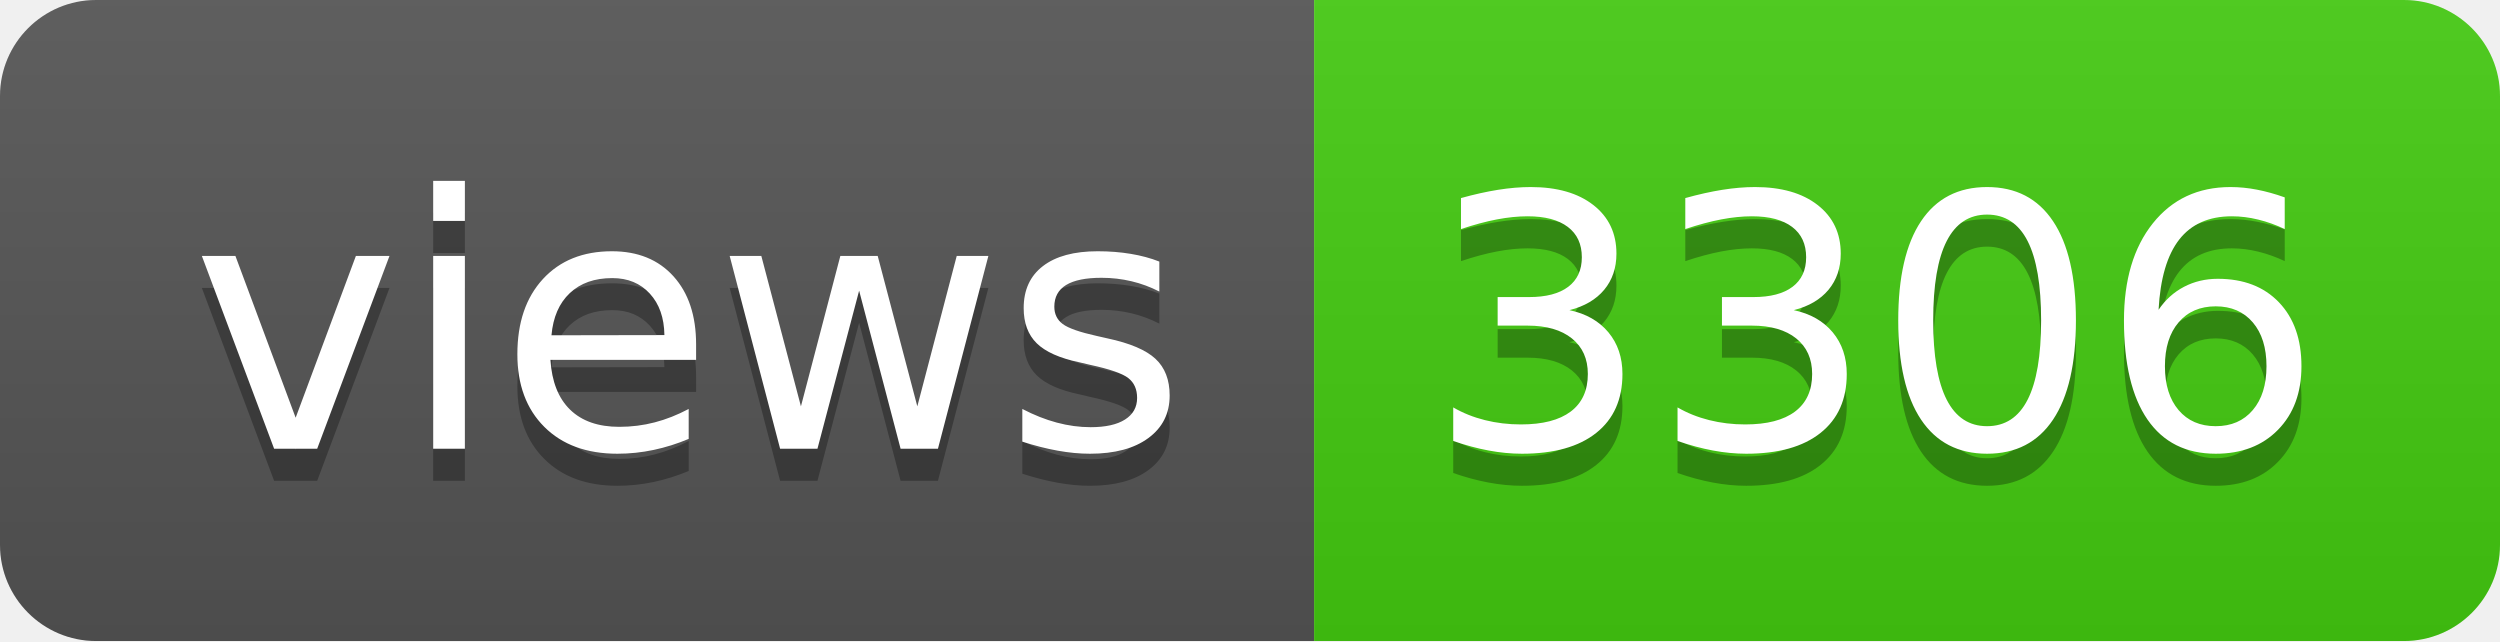
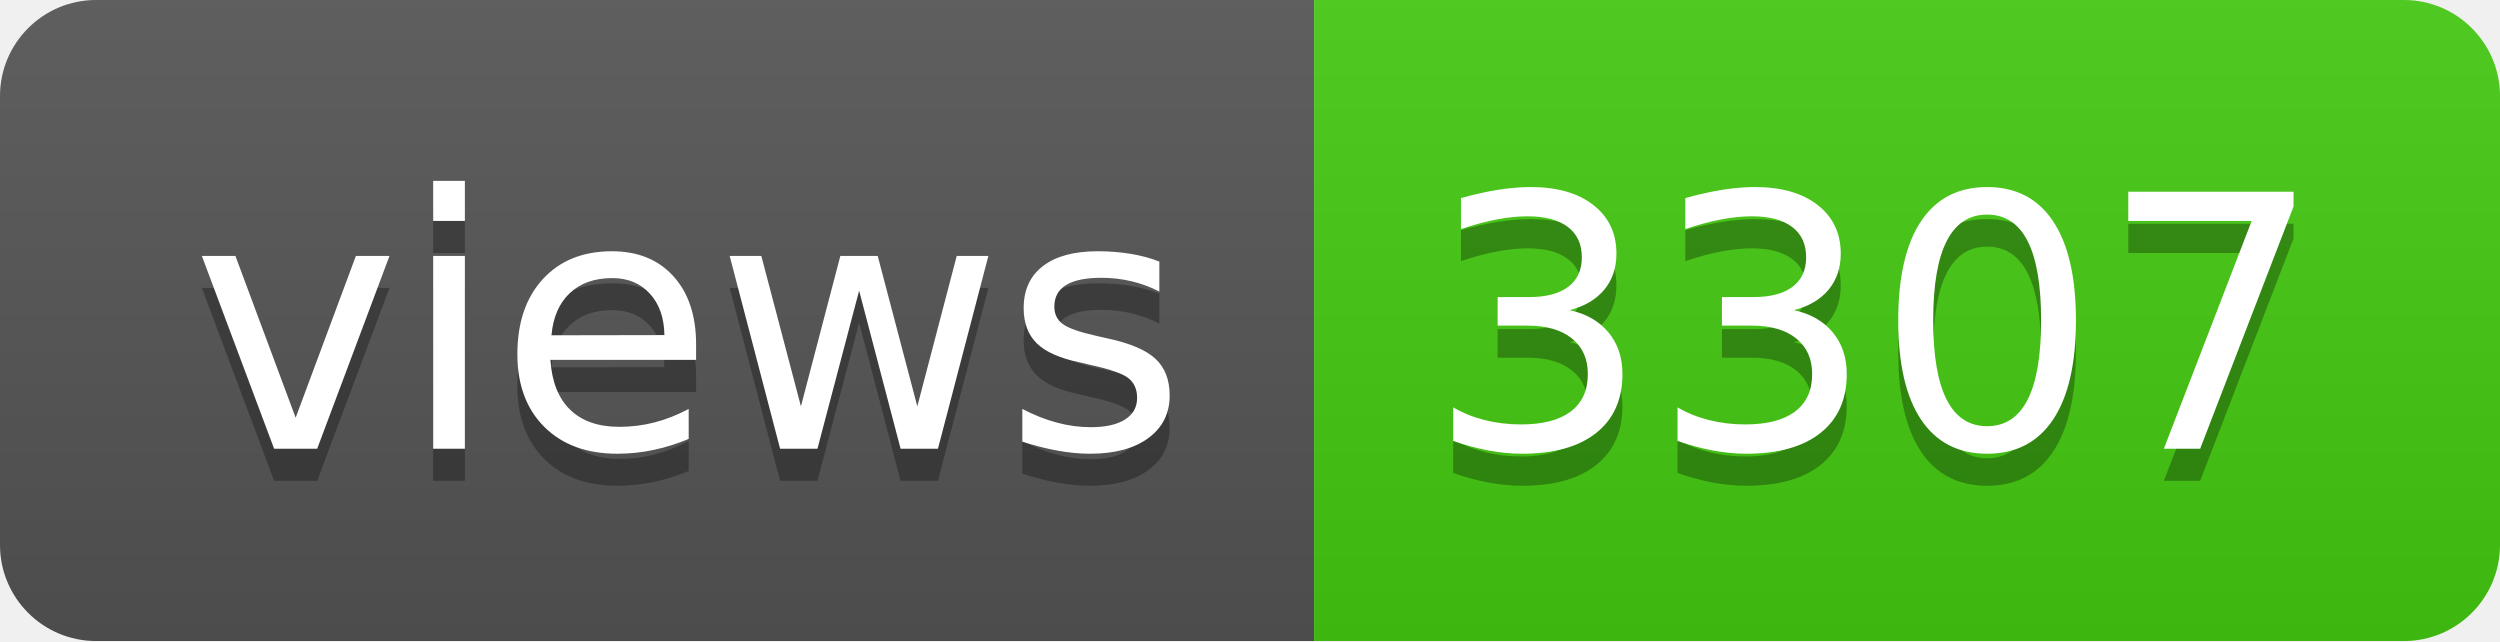
- <svg xmlns="http://www.w3.org/2000/svg" width="78" height="20" role="img" aria-label="views: 3306">
+ <svg xmlns="http://www.w3.org/2000/svg" width="78" height="20" role="img" aria-label="views: 3307">
  <linearGradient id="s" x2="0" y2="100%">
    <stop offset="0" stop-color="#bbb" stop-opacity=".1" />
    <stop offset="1" stop-opacity=".1" />
  </linearGradient>
  <clipPath id="r">
    <rect width="78" height="20" rx="3" fill="#fff" />
  </clipPath>
  <g clip-path="url(#r)">
    <rect width="41" height="20" fill="#555" />
    <rect x="41" width="37" height="20" fill="#4c1" />
    <rect width="78" height="20" fill="url(#s)" />
  </g>
  <g fill="#fff" text-anchor="middle" font-family="Verdana,Geneva,DejaVu Sans,sans-serif" text-rendering="geometricPrecision" font-size="110">
    <text aria-hidden="true" x="215" y="150" fill="#010101" fill-opacity=".3" transform="scale(.1)" textLength="310">views</text>
    <text x="215" y="140" transform="scale(.1)" fill="#fff" textLength="310">views</text>
-     <text aria-hidden="true" x="585" y="150" fill="#010101" fill-opacity=".3" transform="scale(.1)" textLength="270">3306</text>
-     <text x="585" y="140" transform="scale(.1)" fill="#fff" textLength="270">3306</text>
+     <text aria-hidden="true" x="585" y="150" fill="#010101" fill-opacity=".3" transform="scale(.1)" textLength="270">3307</text>
+     <text x="585" y="140" transform="scale(.1)" fill="#fff" textLength="270">3307</text>
  </g>
</svg>
